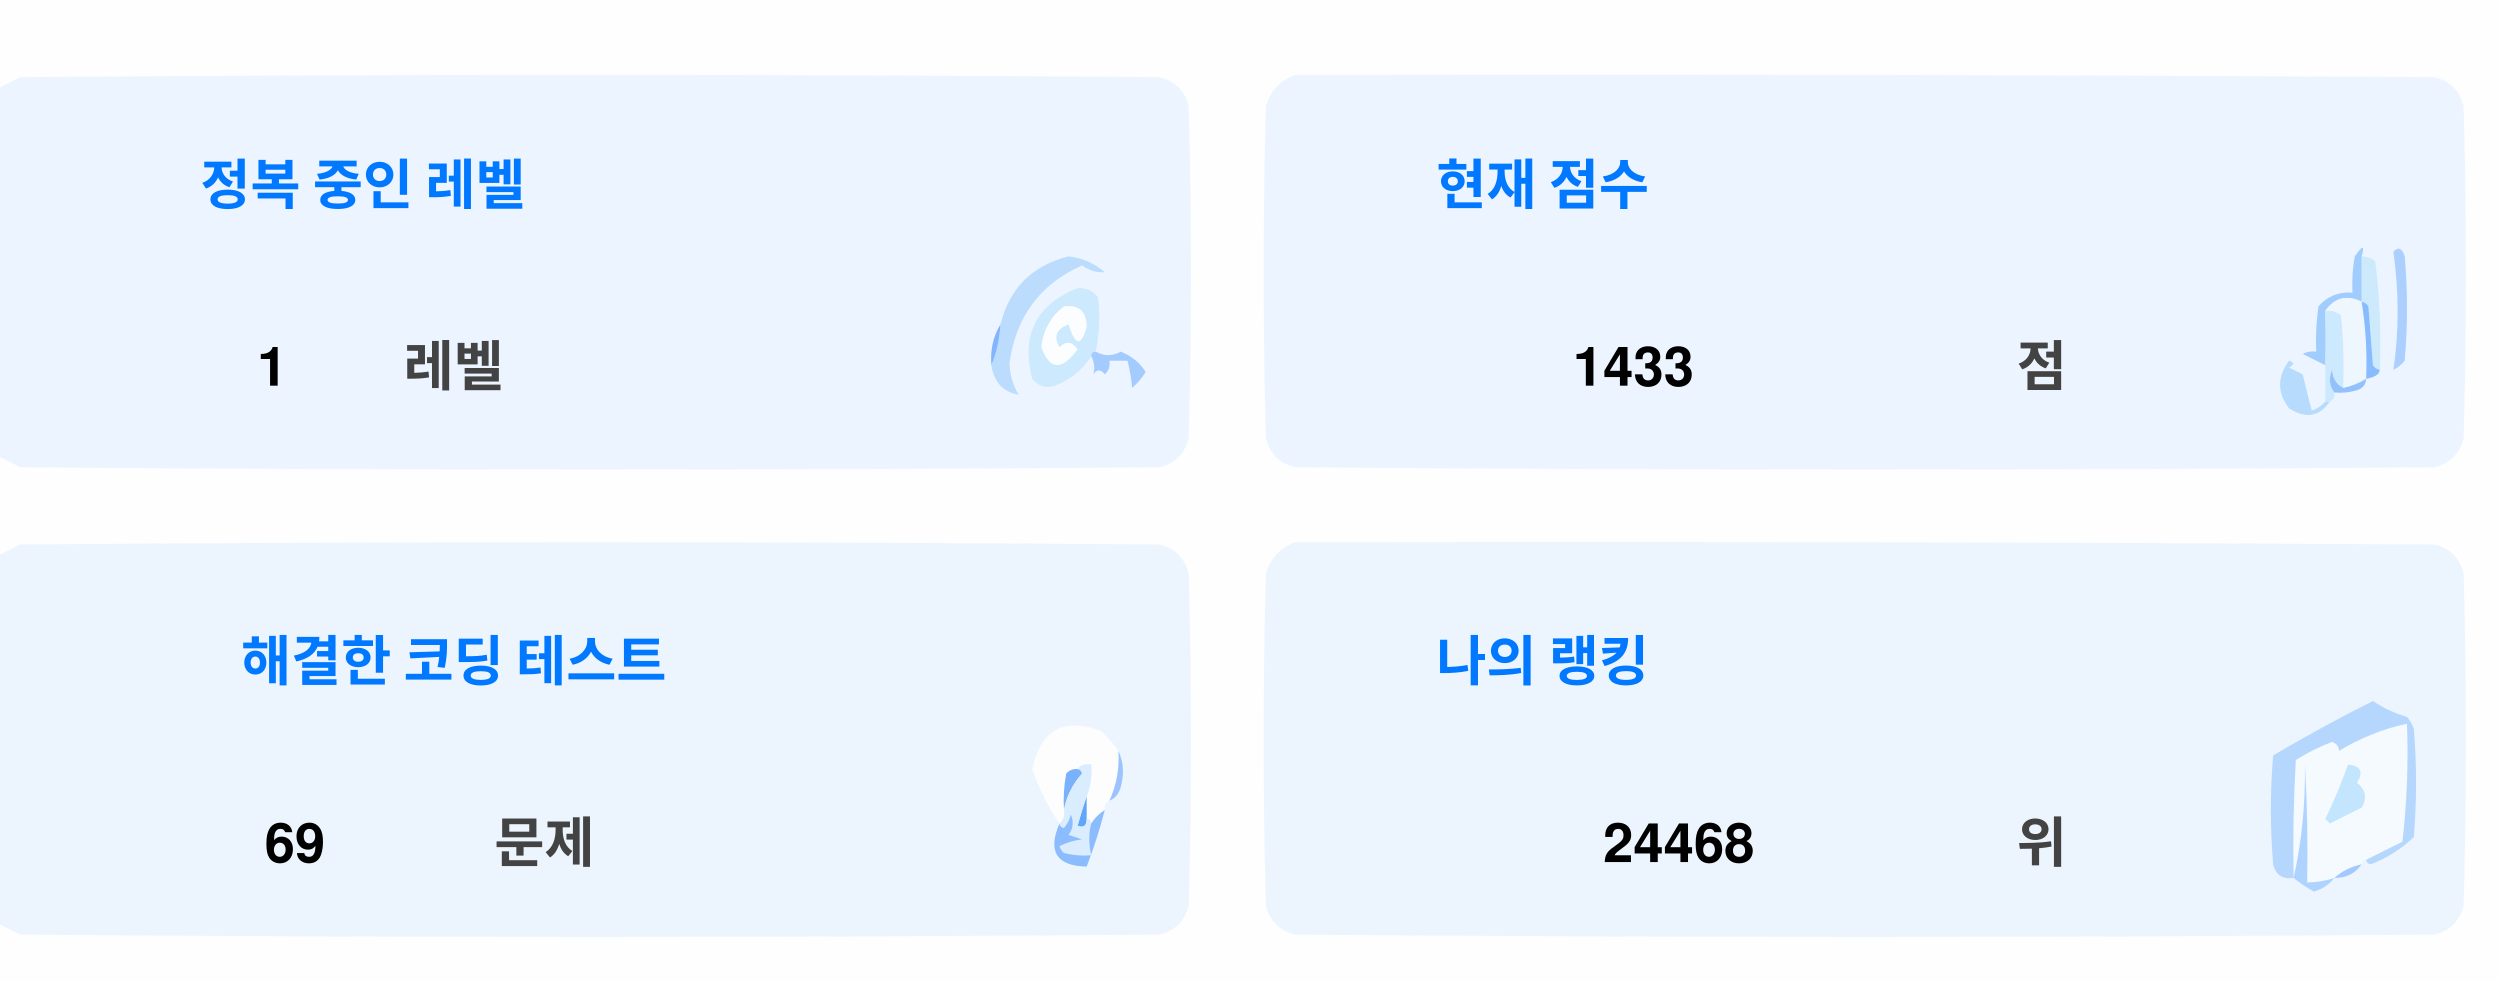
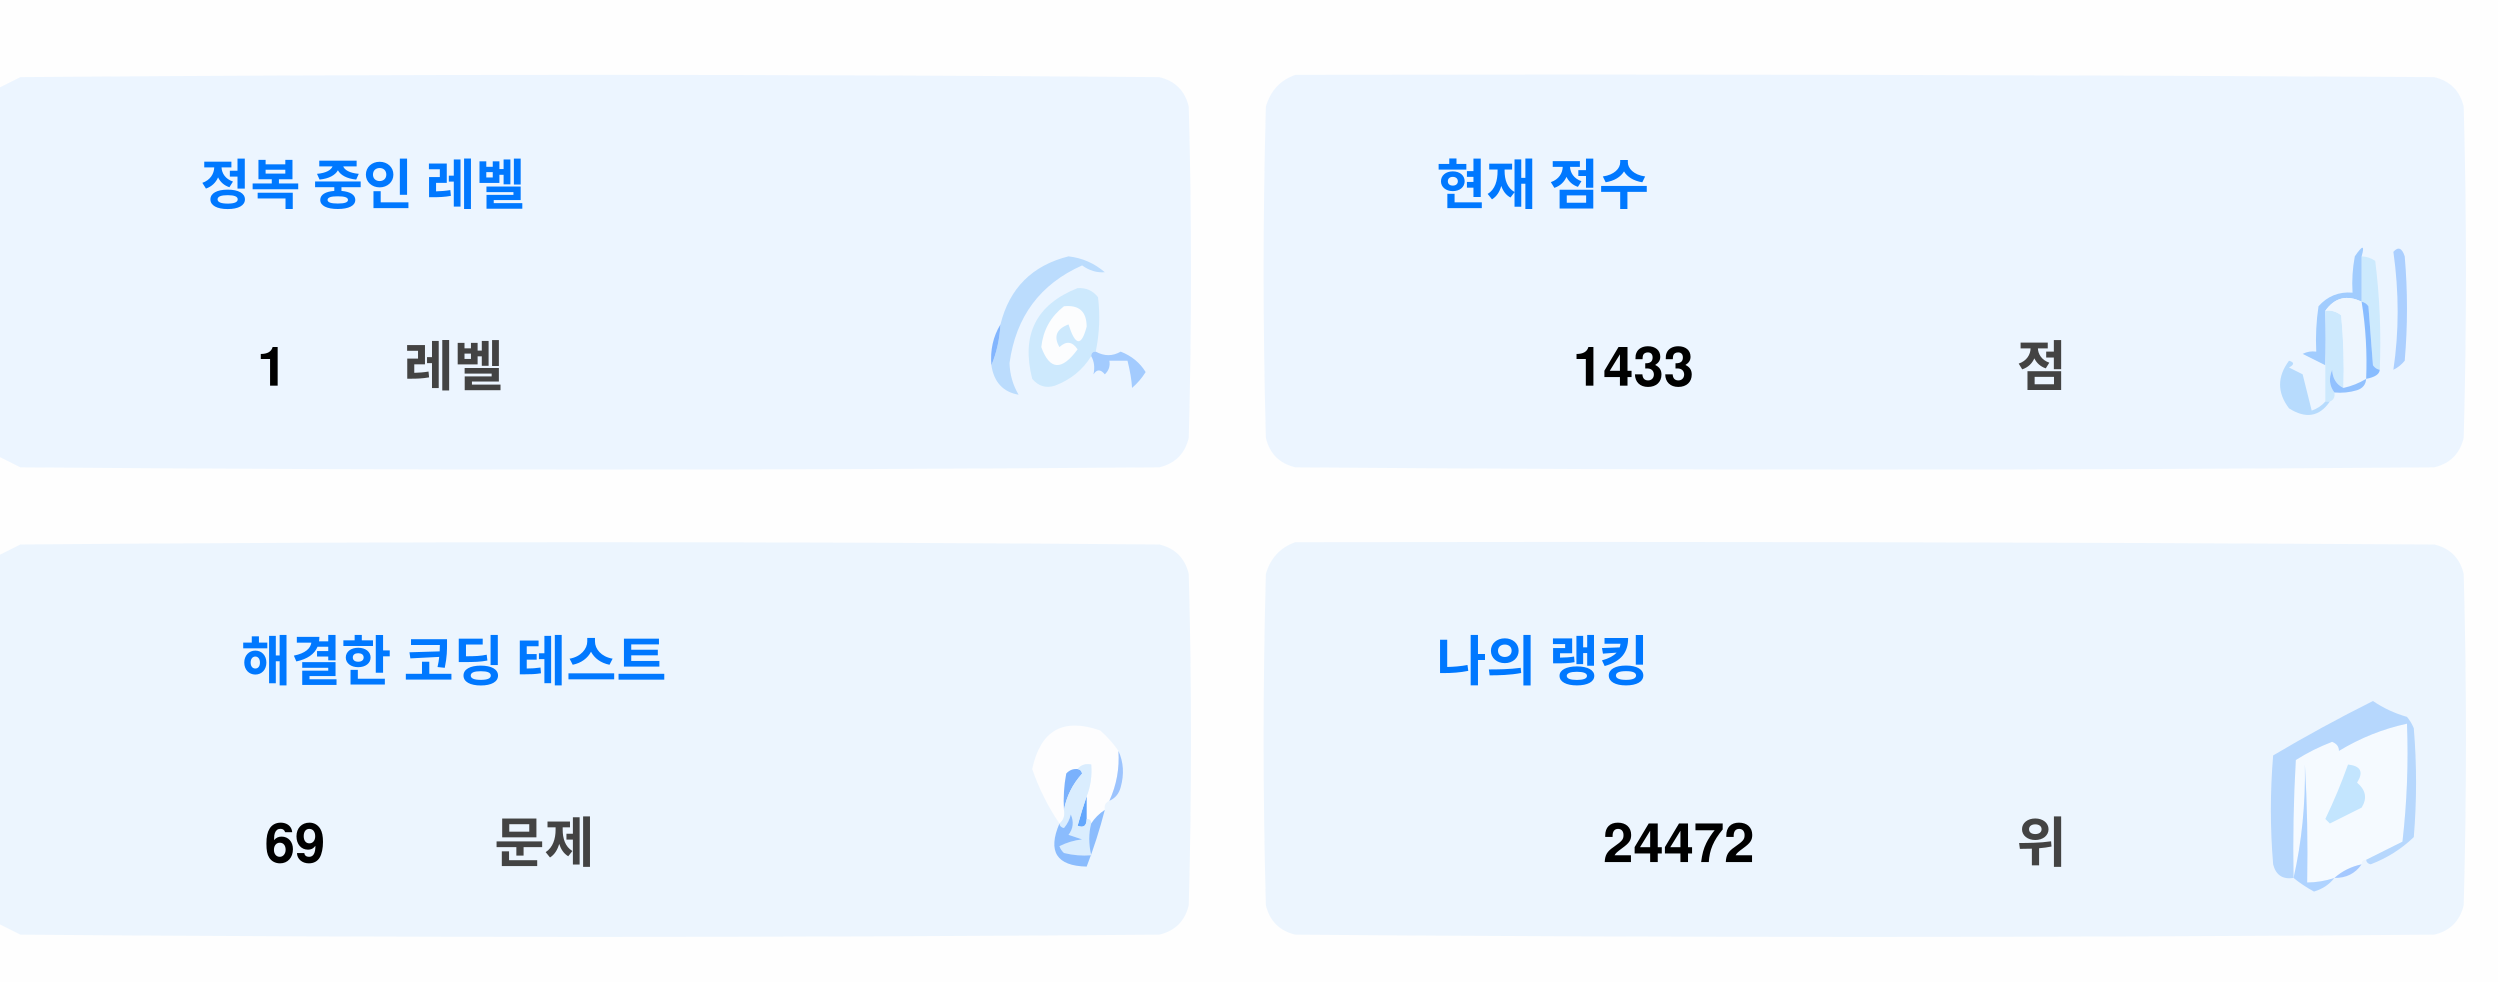
<svg xmlns="http://www.w3.org/2000/svg" version="1.1" width="551px" height="217px" style="shape-rendering:geometricPrecision; text-rendering:geometricPrecision; image-rendering:optimizeQuality; fill-rule:evenodd; clip-rule:evenodd">
  <style>.title {fill: #434343;font-size: 1rem;line-height: 1.5rem;font-weight: bold;font-family: -apple-system, BlinkMacSystemFont, Segoe UI, Helvetica, Arial, sans-serif, Apple Color Emoji, Segoe UI Emoji;}.desc {fill: #434343;font-size: 2.5rem;font-weight: bold;line-height: 1.5rem;font-family: -apple-system, BlinkMacSystemFont, Segoe UI, Helvetica, Arial, sans-serif, Apple Color Emoji, Segoe UI Emoji;}.desc-2 {fill: #434343;font-size: 1rem;font-weight: bold;line-height: 1.5rem;font-family: -apple-system, BlinkMacSystemFont, Segoe UI, Helvetica, Arial, sans-serif, Apple Color Emoji, Segoe UI Emoji;}.text, .desc {animation: twinkling 4s ease-in-out infinite;}@keyframes twinkling {40% { opacity: 1; }50% { opacity: 0.5; }60% { opacity: 1; }70% { opacity: 0.5; }80% { opacity: 1; }}</style>
  <g>
    <path style="opacity:1" fill="#fefefe" d="M -0.5,-0.5 C 183.167,-0.5 366.833,-0.5 550.5,-0.5C 550.5,71.833 550.5,144.167 550.5,216.5C 366.833,216.5 183.167,216.5 -0.5,216.5C -0.5,212.167 -0.5,207.833 -0.5,203.5C 1.14,204.32 2.807,205.153 4.5,206C 88.167,206.667 171.833,206.667 255.5,206C 259,205.167 261.167,203 262,199.5C 262.667,175.167 262.667,150.833 262,126.5C 261.167,123 259,120.833 255.5,120C 171.833,119.333 88.167,119.333 4.5,120C 2.807,120.847 1.14,121.68 -0.5,122.5C -0.5,115.167 -0.5,107.833 -0.5,100.5C 1.14,101.32 2.807,102.153 4.5,103C 88.167,103.667 171.833,103.667 255.5,103C 259,102.167 261.167,100 262,96.5C 262.667,72.167 262.667,47.833 262,23.5C 261.167,20 259,17.833 255.5,17C 171.833,16.333 88.167,16.333 4.5,17C 2.807,17.847 1.14,18.68 -0.5,19.5C -0.5,12.833 -0.5,6.167 -0.5,-0.5 Z" />
  </g>
  <g>
    <path style="opacity:1" fill="#ecf5ff" d="M -0.5,100.5 C -0.5,73.5 -0.5,46.5 -0.5,19.5C 1.14,18.68 2.807,17.847 4.5,17C 88.167,16.333 171.833,16.333 255.5,17C 259,17.833 261.167,20 262,23.5C 262.667,47.833 262.667,72.167 262,96.5C 261.167,100 259,102.167 255.5,103C 171.833,103.667 88.167,103.667 4.5,103C 2.807,102.153 1.14,101.32 -0.5,100.5 Z" />
  </g>
  <g>
    <path style="opacity:1" fill="#ecf5ff" d="M 285.5,16.5 C 369.167,16.333 452.834,16.5 536.5,17C 540,17.833 542.167,20 543,23.5C 543.667,47.833 543.667,72.167 543,96.5C 542.167,100 540,102.167 536.5,103C 452.833,103.667 369.167,103.667 285.5,103C 282,102.167 279.833,100 279,96.5C 278.333,72.167 278.333,47.833 279,23.5C 280.018,19.985 282.185,17.652 285.5,16.5 Z" />
  </g>
  <g>
    <path style="opacity:1" fill="#cdeafd" d="M 520.5,56.5 C 521.583,56.539 522.583,56.873 523.5,57.5C 524.498,65.472 524.831,73.472 524.5,81.5C 523.883,81.389 523.383,81.056 523,80.5C 522.667,76.167 522.333,71.833 522,67.5C 521.617,66.944 521.117,66.611 520.5,66.5C 520.5,63.167 520.5,59.833 520.5,56.5 Z" />
  </g>
  <g>
    <path style="opacity:1" fill="#abcfff" d="M 527.5,55.5 C 528.566,54.308 529.399,54.641 530,56.5C 530.667,64.167 530.667,71.833 530,79.5C 529.311,80.357 528.478,81.023 527.5,81.5C 528.758,73.08 528.758,64.414 527.5,55.5 Z" />
  </g>
  <g>
    <path style="opacity:1" fill="#bbdcfd" d="M 218.5,80.5 C 219.657,77.727 220.324,74.727 220.5,71.5C 222.49,63.51 227.49,58.51 235.5,56.5C 238.528,56.847 241.194,58.014 243.5,60C 241.744,60.141 240.078,59.641 238.5,58.5C 229.247,62.607 223.914,69.773 222.5,80C 222.565,82.526 223.232,84.859 224.5,87C 221.07,86.397 219.07,84.231 218.5,80.5 Z" />
  </g>
  <g>
    <path style="opacity:1" fill="#cde9fd" d="M 241.5,77.5 C 240.833,77.5 240.5,77.833 240.5,78.5C 238.628,81.529 235.961,83.695 232.5,85C 230.536,85.624 228.869,85.124 227.5,83.5C 225.021,73.791 228.354,67.124 237.5,63.5C 239.374,63.39 240.874,64.056 242,65.5C 242.497,69.524 242.331,73.524 241.5,77.5 Z" />
  </g>
  <g>
    <path style="opacity:1" fill="#fcfdfe" d="M 234.5,67.5 C 237.826,67.162 239.493,68.662 239.5,72C 238.334,76.434 237,76.267 235.5,71.5C 232.832,72.515 232.166,74.182 233.5,76.5C 235.017,75.089 236.351,75.256 237.5,77C 234.006,81.771 231.34,81.605 229.5,76.5C 229.904,72.771 231.571,69.771 234.5,67.5 Z" />
  </g>
  <g>
    <path style="opacity:1" fill="#a1ccfe" d="M 520.5,56.5 C 520.5,59.833 520.5,63.167 520.5,66.5C 517.238,64.922 514.572,65.589 512.5,68.5C 512.617,72.81 512.617,76.81 512.5,80.5C 510.86,79.68 509.193,78.847 507.5,78C 508.448,77.517 509.448,77.35 510.5,77.5C 510.335,74.15 510.502,70.817 511,67.5C 512.995,65.253 515.495,64.253 518.5,64.5C 518.336,61.813 518.503,59.146 519,56.5C 520.731,53.969 521.231,53.969 520.5,56.5 Z" />
  </g>
  <g>
    <path style="opacity:1" fill="#cde9fd" d="M 512.5,68.5 C 513.822,68.33 514.989,68.663 516,69.5C 516.499,74.823 516.666,80.156 516.5,85.5C 514.955,84.77 514.122,83.437 514,81.5C 513.22,83.387 513.387,85.054 514.5,86.5C 514.672,87.492 514.338,88.158 513.5,88.5C 513.167,88.5 512.833,88.5 512.5,88.5C 512.5,85.833 512.5,83.167 512.5,80.5C 512.617,76.81 512.617,72.81 512.5,68.5 Z" />
  </g>
  <g>
    <path style="opacity:1" fill="#eef6fe" d="M 520.5,66.5 C 521.407,72.106 521.74,77.773 521.5,83.5C 519.95,84.441 518.284,85.108 516.5,85.5C 516.666,80.156 516.499,74.823 516,69.5C 514.989,68.663 513.822,68.33 512.5,68.5C 514.572,65.589 517.238,64.922 520.5,66.5 Z" />
  </g>
  <g>
    <path style="opacity:1" fill="#88bcff" d="M 520.5,66.5 C 521.117,66.611 521.617,66.944 522,67.5C 522.333,71.833 522.667,76.167 523,80.5C 523.383,81.056 523.883,81.389 524.5,81.5C 524.445,82.469 523.445,83.136 521.5,83.5C 521.74,77.773 521.407,72.106 520.5,66.5 Z" />
  </g>
  <g>
    <path style="opacity:1" fill="#82b5fe" d="M 220.5,71.5 C 220.324,74.727 219.657,77.727 218.5,80.5C 218.215,77.171 218.882,74.171 220.5,71.5 Z" />
  </g>
  <g>
    <path style="opacity:1" fill="#a3cbfe" d="M 240.5,78.5 C 240.5,77.833 240.833,77.5 241.5,77.5C 243.391,78.536 245.224,78.536 247,77.5C 249.391,78.429 251.225,79.929 252.5,82C 251.681,83.319 250.681,84.486 249.5,85.5C 249.409,83.777 249.075,81.777 248.5,79.5C 247.167,79.5 245.833,79.5 244.5,79.5C 244.719,80.675 244.386,81.675 243.5,82.5C 242.575,81.359 241.741,81.359 241,82.5C 241.331,80.981 241.164,79.648 240.5,78.5 Z" />
  </g>
  <g>
    <path style="opacity:1" fill="#b7dbfd" d="M 512.5,88.5 C 512.833,88.5 513.167,88.5 513.5,88.5C 511.199,91.857 508.199,92.357 504.5,90C 501.872,86.535 501.872,83.035 504.5,79.5C 505.696,79.846 505.696,80.346 504.5,81C 505.5,81.5 506.5,82 507.5,82.5C 508.167,85.167 508.833,87.833 509.5,90.5C 510.739,90.058 511.739,89.391 512.5,88.5 Z" />
  </g>
  <g>
    <path style="opacity:1" fill="#92c1fe" d="M 516.5,85.5 C 518.284,85.108 519.95,84.441 521.5,83.5C 521.423,84.75 520.756,85.583 519.5,86C 517.866,86.493 516.199,86.66 514.5,86.5C 513.387,85.054 513.22,83.387 514,81.5C 514.122,83.437 514.955,84.77 516.5,85.5 Z" />
  </g>
  <g>
    <path style="opacity:1" fill="#ecf5fe" d="M -0.5,203.5 C -0.5,176.5 -0.5,149.5 -0.5,122.5C 1.14,121.68 2.807,120.847 4.5,120C 88.167,119.333 171.833,119.333 255.5,120C 259,120.833 261.167,123 262,126.5C 262.667,150.833 262.667,175.167 262,199.5C 261.167,203 259,205.167 255.5,206C 171.833,206.667 88.167,206.667 4.5,206C 2.807,205.153 1.14,204.32 -0.5,203.5 Z" />
  </g>
  <g>
    <path style="opacity:1" fill="#ecf5fe" d="M 285.5,119.5 C 369.167,119.333 452.834,119.5 536.5,120C 540,120.833 542.167,123 543,126.5C 543.667,150.833 543.667,175.167 543,199.5C 542.167,203 540,205.167 536.5,206C 452.833,206.667 369.167,206.667 285.5,206C 282,205.167 279.833,203 279,199.5C 278.333,175.167 278.333,150.833 279,126.5C 280.018,122.985 282.185,120.652 285.5,119.5 Z" />
  </g>
  <g>
    <path style="opacity:1" fill="#fdfdfe" d="M 246.5,165.5 C 246.758,169.367 246.092,173.034 244.5,176.5C 243.662,176.842 243.328,177.508 243.5,178.5C 242.272,179.306 241.272,180.306 240.5,181.5C 240.5,180.833 240.167,180.5 239.5,180.5C 239.5,178.833 239.5,177.167 239.5,175.5C 240.369,173.283 240.702,170.95 240.5,168.5C 239.209,168.263 238.209,168.596 237.5,169.5C 236.504,169.414 235.671,169.748 235,170.5C 234.503,173.146 234.336,175.813 234.5,178.5C 234.737,179.791 234.404,180.791 233.5,181.5C 230.986,177.806 228.986,173.806 227.5,169.5C 229.309,160.957 234.309,158.124 242.5,161C 244.07,162.397 245.404,163.897 246.5,165.5 Z" />
  </g>
  <g>
    <path style="opacity:1" fill="#f5faff" d="M 521.5,189.5 C 520.833,189.5 520.5,189.833 520.5,190.5C 518.181,190.992 516.181,191.992 514.5,193.5C 512.565,194.15 510.565,194.483 508.5,194.5C 508.666,185.827 508.5,177.16 508,168.5C 508.141,177.227 507.308,185.56 505.5,193.5C 505.334,184.827 505.5,176.16 506,167.5C 508.527,165.903 511.194,164.57 514,163.5C 515.011,163.892 515.511,164.559 515.5,165.5C 520.21,162.641 525.21,160.641 530.5,159.5C 530.831,168.192 530.498,176.859 529.5,185.5C 526.807,186.847 524.14,188.18 521.5,189.5 Z" />
  </g>
  <g>
    <path style="opacity:1" fill="#b6d7fd" d="M 521.5,189.5 C 524.14,188.18 526.807,186.847 529.5,185.5C 530.498,176.859 530.831,168.192 530.5,159.5C 525.21,160.641 520.21,162.641 515.5,165.5C 515.511,164.559 515.011,163.892 514,163.5C 511.194,164.57 508.527,165.903 506,167.5C 505.5,176.16 505.334,184.827 505.5,193.5C 503.089,193.863 501.589,192.863 501,190.5C 500.333,182.5 500.333,174.5 501,166.5C 508.173,162.246 515.507,158.246 523,154.5C 525.304,156.068 527.804,157.235 530.5,158C 531.126,158.75 531.626,159.584 532,160.5C 532.667,168.5 532.667,176.5 532,184.5C 529.292,187.111 526.125,189.111 522.5,190.5C 521.893,190.376 521.56,190.043 521.5,189.5 Z" />
  </g>
  <g>
    <path style="opacity:1" fill="#c3e5fe" d="M 517.5,168.5 C 520.317,168.801 520.984,170.134 519.5,172.5C 521.439,174.122 521.772,175.956 520.5,178C 518.167,179.167 515.833,180.333 513.5,181.5C 513.167,181.167 512.833,180.833 512.5,180.5C 514.414,176.515 516.081,172.515 517.5,168.5 Z" />
  </g>
  <g>
    <path style="opacity:1" fill="#7ab1fc" d="M 237.5,169.5 C 238.043,169.56 238.376,169.893 238.5,170.5C 236.395,172.836 235.062,175.503 234.5,178.5C 234.336,175.813 234.503,173.146 235,170.5C 235.671,169.748 236.504,169.414 237.5,169.5 Z" />
  </g>
  <g>
    <path style="opacity:1" fill="#afd3ff" d="M 514.5,193.5 C 513.378,194.947 511.878,195.947 510,196.5C 508.348,195.601 506.848,194.601 505.5,193.5C 507.308,185.56 508.141,177.227 508,168.5C 508.5,177.16 508.666,185.827 508.5,194.5C 510.565,194.483 512.565,194.15 514.5,193.5 Z" />
  </g>
  <g>
    <path style="opacity:1" fill="#9cc3fd" d="M 246.5,165.5 C 247.634,167.966 247.801,170.633 247,173.5C 246.623,174.942 245.79,175.942 244.5,176.5C 246.092,173.034 246.758,169.367 246.5,165.5 Z" />
  </g>
  <g>
    <path style="opacity:1" fill="#62a6fc" d="M 239.5,175.5 C 239.5,177.167 239.5,178.833 239.5,180.5C 239.483,182.028 238.816,182.528 237.5,182C 238.117,179.723 238.784,177.556 239.5,175.5 Z" />
  </g>
  <g>
    <path style="opacity:1" fill="#daedfe" d="M 237.5,169.5 C 238.209,168.596 239.209,168.263 240.5,168.5C 240.702,170.95 240.369,173.283 239.5,175.5C 238.784,177.556 238.117,179.723 237.5,182C 238.816,182.528 239.483,182.028 239.5,180.5C 240.167,180.5 240.5,180.833 240.5,181.5C 239.918,183.669 239.918,186.002 240.5,188.5C 238.473,188.662 236.473,188.495 234.5,188C 234.043,187.586 233.709,187.086 233.5,186.5C 235.078,185.702 236.744,185.202 238.5,185C 237.5,184.667 236.5,184.333 235.5,184C 236.554,182.612 236.72,181.112 236,179.5C 235.751,180.624 235.251,181.624 234.5,182.5C 233.893,182.376 233.56,182.043 233.5,181.5C 234.404,180.791 234.737,179.791 234.5,178.5C 235.062,175.503 236.395,172.836 238.5,170.5C 238.376,169.893 238.043,169.56 237.5,169.5 Z" />
  </g>
  <g>
    <path style="opacity:1" fill="#8bbcfd" d="M 243.5,178.5 C 242.395,182.803 241.062,186.969 239.5,191C 232.857,190.847 230.857,187.68 233.5,181.5C 233.56,182.043 233.893,182.376 234.5,182.5C 235.251,181.624 235.751,180.624 236,179.5C 236.72,181.112 236.554,182.612 235.5,184C 236.5,184.333 237.5,184.667 238.5,185C 236.744,185.202 235.078,185.702 233.5,186.5C 233.709,187.086 234.043,187.586 234.5,188C 236.473,188.495 238.473,188.662 240.5,188.5C 239.918,186.002 239.918,183.669 240.5,181.5C 241.272,180.306 242.272,179.306 243.5,178.5 Z" />
  </g>
  <g>
    <path style="opacity:1" fill="#a4c8ff" d="M 520.5,190.5 C 519.089,192.539 517.089,193.539 514.5,193.5C 516.181,191.992 518.181,190.992 520.5,190.5 Z" />
  </g>
  <text text-anchor="middle" x="80" y="45" class="title" style="fill:#0078ff;" stroke="#none" stroke-width="1">정복 중인 레벨</text>
  <text text-anchor="middle" x="60" y="85" class="desc" style="fill:#000000;" stroke="#none" stroke-width="1">1</text>
  <text text-anchor="middle" x="100" y="85" class="desc-2" style="fill:#434343;" stroke="#none" stroke-width="1">레벨</text>
  <text text-anchor="middle" x="340" y="45" class="title" style="fill:#0078ff;" stroke="#none" stroke-width="1">현재 점수</text>
  <text text-anchor="middle" x="360" y="85" class="desc" style="fill:#000000;" stroke="#none" stroke-width="1">1433</text>
  <text text-anchor="middle" x="450" y="85" class="desc-2" style="fill:#434343;" stroke="#none" stroke-width="1">점</text>
  <text text-anchor="middle" x="100" y="150" class="title" style="fill:#0078ff;" stroke="#none" stroke-width="1">해결한 코딩 테스트</text>
  <text text-anchor="middle" x="65" y="190" class="desc" style="fill:#000000;" stroke="#none" stroke-width="1">69</text>
  <text text-anchor="middle" x="120" y="190" class="desc-2" style="fill:#434343;" stroke="#none" stroke-width="1">문제</text>
  <text text-anchor="middle" x="340" y="150" class="title" style="fill:#0078ff;" stroke="#none" stroke-width="1">나의 랭킹</text>
-   <text text-anchor="middle" x="370" y="190" class="desc" style="fill:#000000;" stroke="#none" stroke-width="1">24468</text>
+   <text text-anchor="middle" x="370" y="190" class="desc" style="fill:#000000;" stroke="#none" stroke-width="1">24472</text>
  <text text-anchor="middle" x="450" y="190" class="desc-2" style="fill:#434343;" stroke="#none" stroke-width="1">위</text>
</svg>
